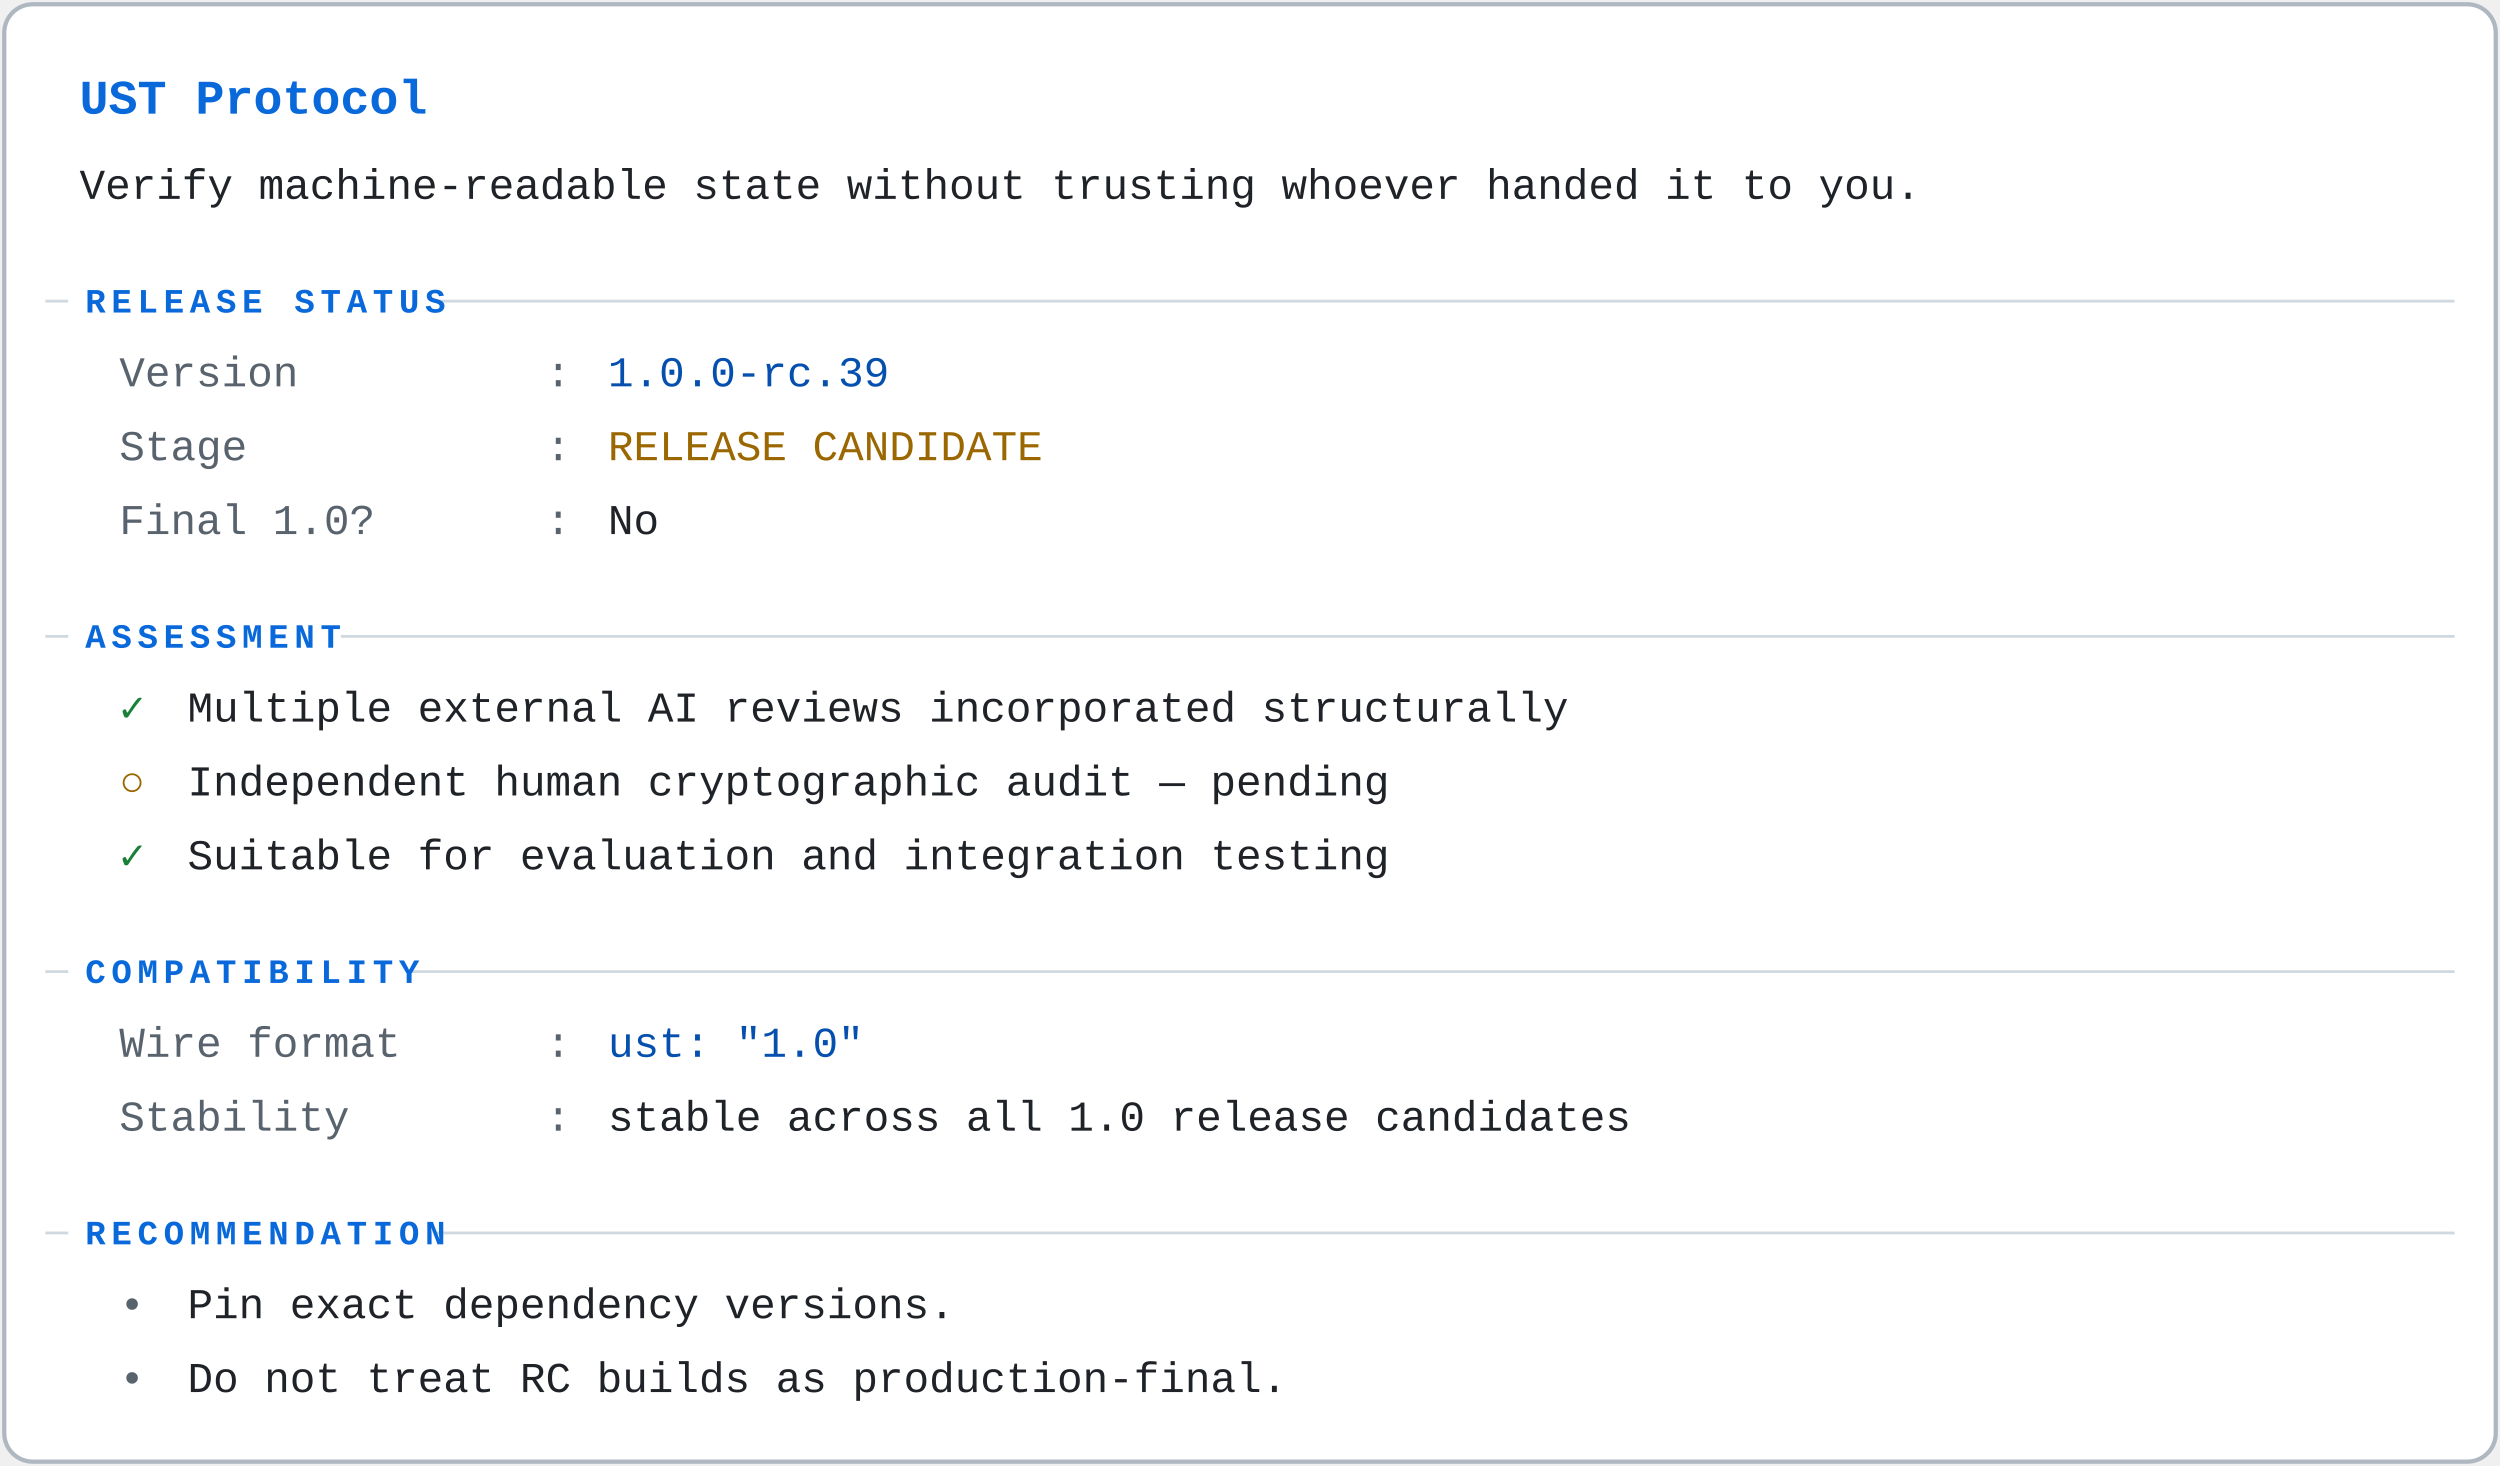
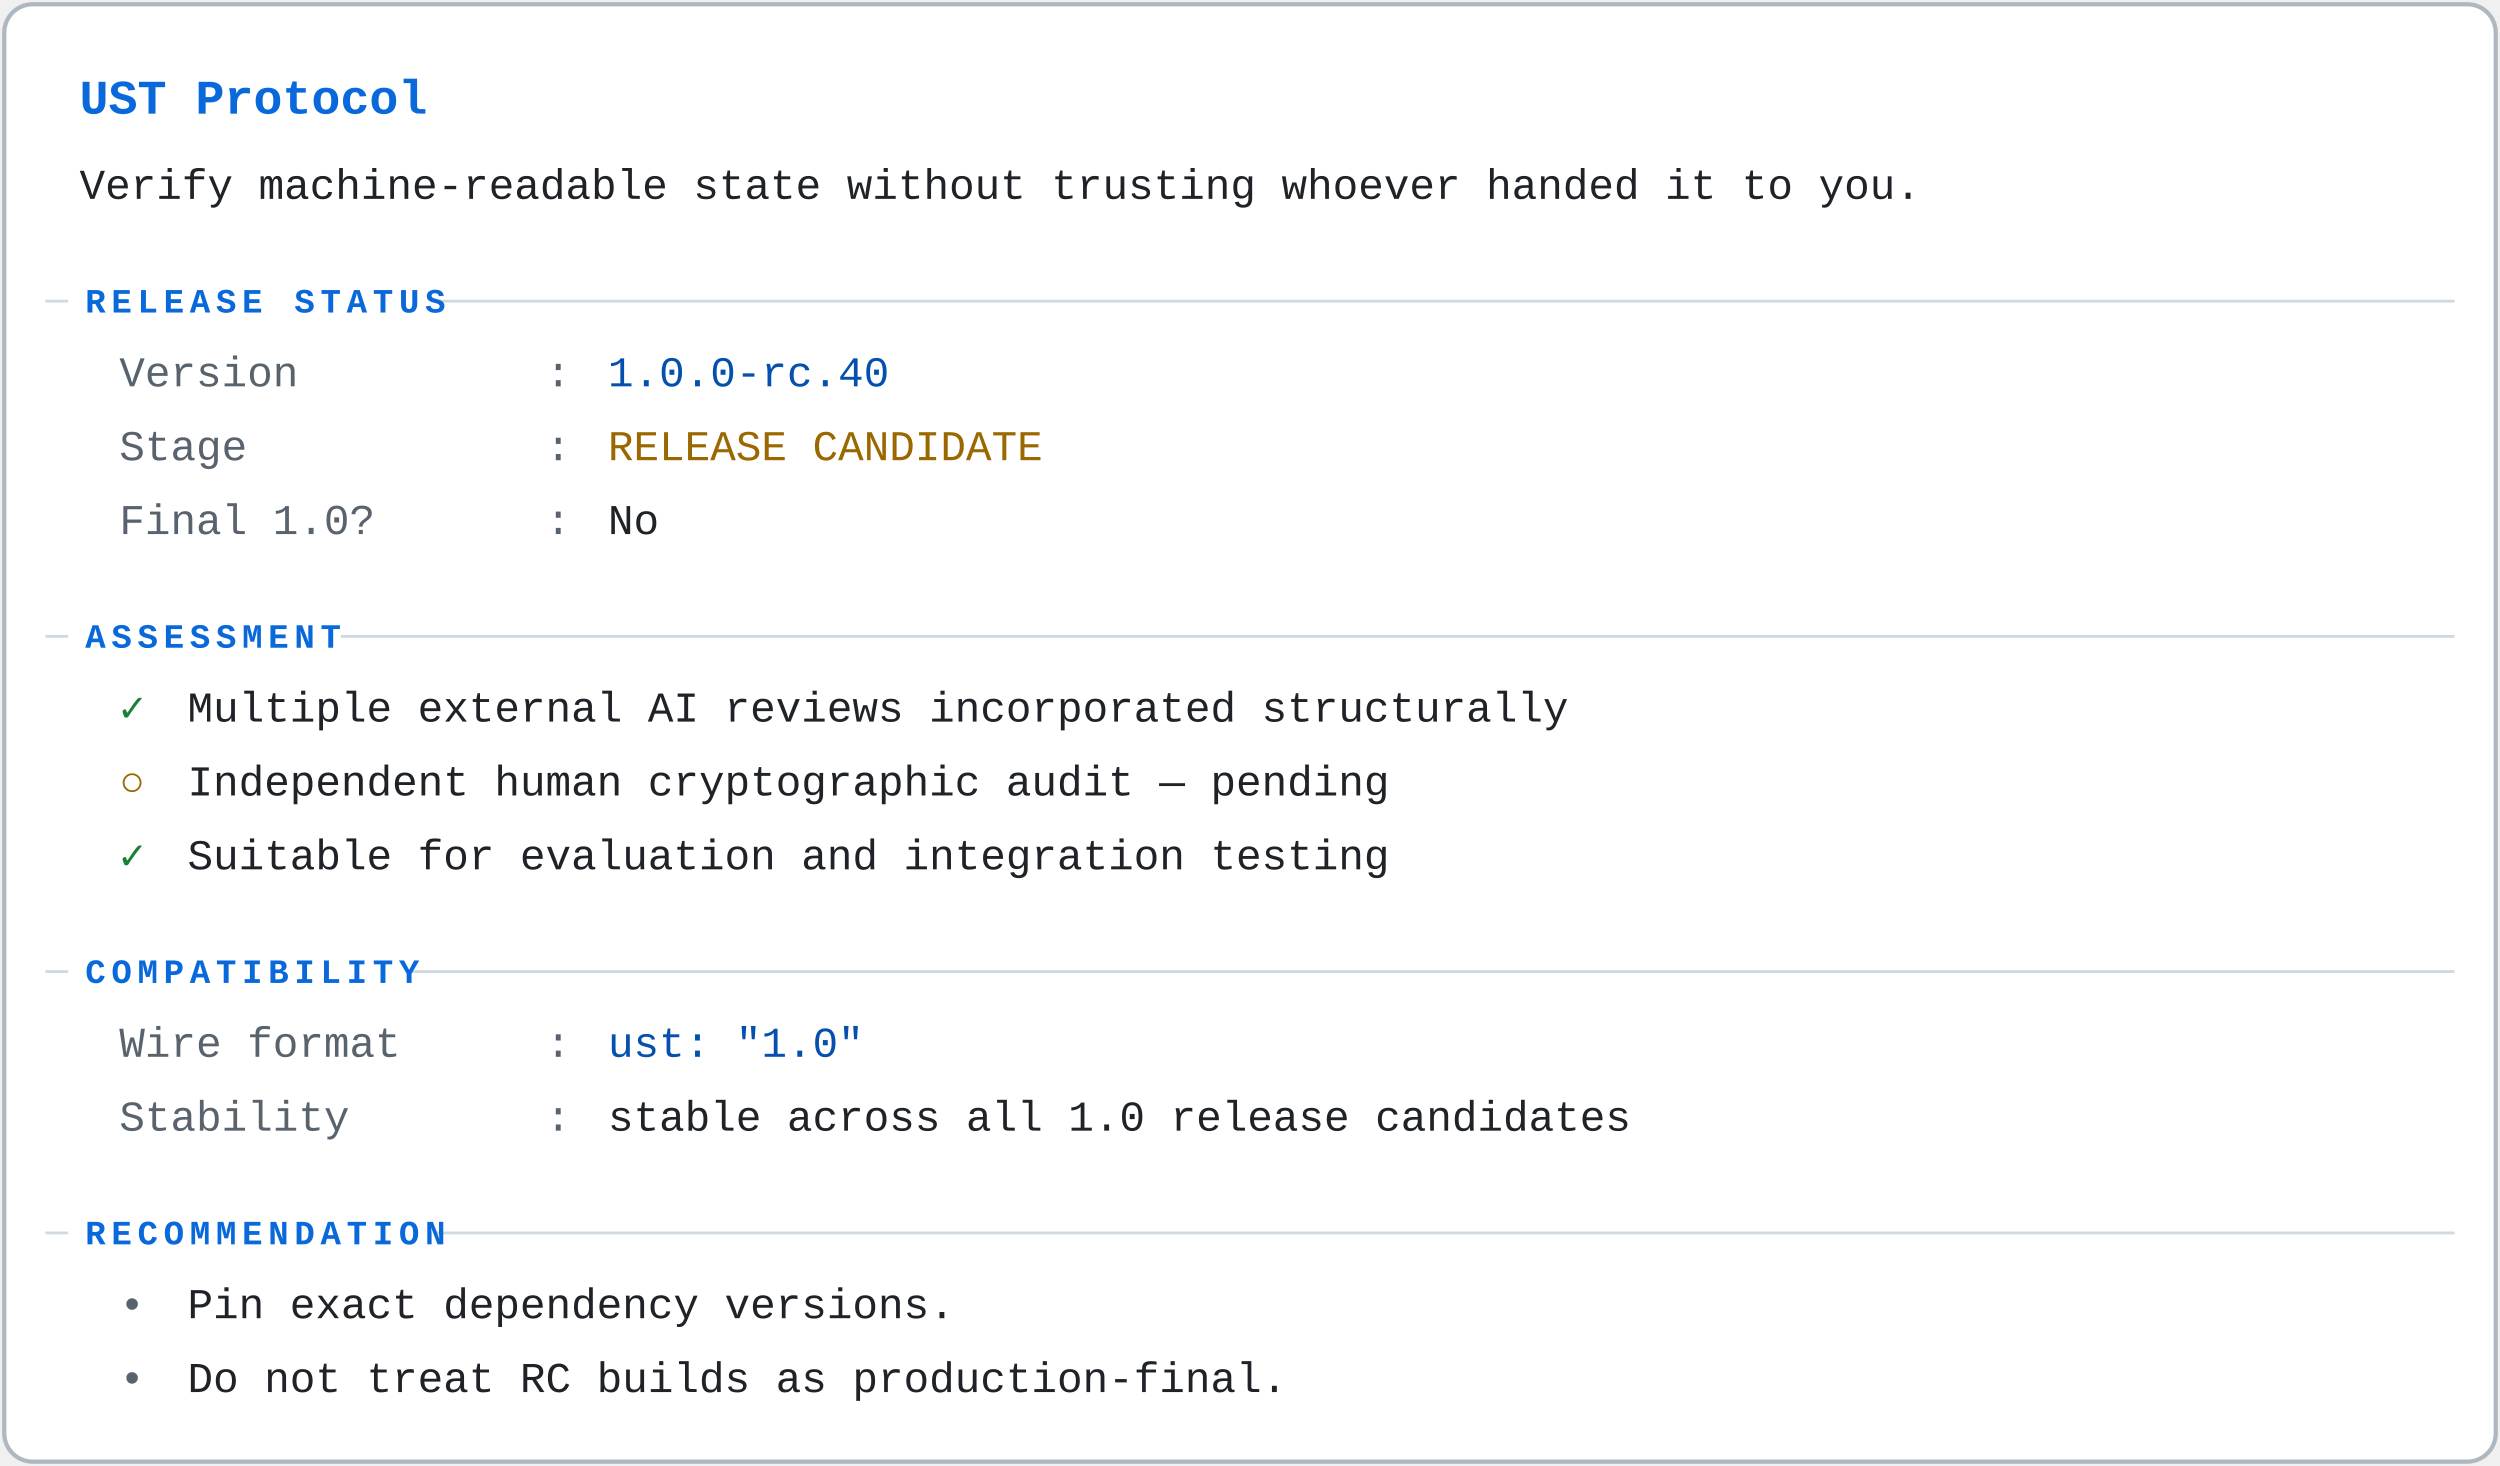
<svg xmlns="http://www.w3.org/2000/svg" viewBox="0 0 880 516" role="img" aria-labelledby="st-t st-d">
  <g font-family="ui-monospace,SFMono-Regular,Menlo,Consolas,'Liberation Mono',monospace" font-size="15">
    <rect x="1.5" y="1.5" width="877" height="513" rx="10" fill="#ffffff" stroke="#afb8c1" stroke-width="1.5" />
    <text x="28" y="40" fill="#0969da" font-size="17" font-weight="600">UST Protocol</text>
    <text x="28" y="70" fill="#1f2328">Verify machine-readable state without trusting whoever handed it to you.</text>
    <line x1="16" y1="106" x2="864" y2="106" stroke="#d1d9e0" stroke-width="1" />
    <rect x="24" y="97" width="128.8" height="17" fill="#ffffff" />
    <text x="30" y="110" fill="#0969da" font-size="12" font-weight="600" letter-spacing="2">RELEASE STATUS</text>
    <text x="42" y="136" fill="#59636e">Version</text>
    <text x="192" y="136" fill="#59636e">:</text>
-     <text x="214" y="136" fill="#0550ae">1.0.0-rc.39</text>
+     <text x="214" y="136" fill="#0550ae">1.0.0-rc.40</text>
    <text x="42" y="162" fill="#59636e">Stage</text>
    <text x="192" y="162" fill="#59636e">:</text>
    <text x="214" y="162" fill="#9a6700">RELEASE CANDIDATE</text>
    <text x="42" y="188" fill="#59636e">Final 1.0?</text>
    <text x="192" y="188" fill="#59636e">:</text>
    <text x="214" y="188" fill="#1f2328">No</text>
    <line x1="16" y1="224" x2="864" y2="224" stroke="#d1d9e0" stroke-width="1" />
    <rect x="24" y="215" width="96" height="17" fill="#ffffff" />
    <text x="30" y="228" fill="#0969da" font-size="12" font-weight="600" letter-spacing="2">ASSESSMENT</text>
    <text x="42" y="254" fill="#1a7f37" font-weight="600">✓</text>
    <text x="66" y="254" fill="#1f2328">Multiple external AI reviews incorporated structurally</text>
    <text x="42" y="280" fill="#9a6700" font-weight="600">○</text>
    <text x="66" y="280" fill="#1f2328">Independent human cryptographic audit — pending</text>
    <text x="42" y="306" fill="#1a7f37" font-weight="600">✓</text>
    <text x="66" y="306" fill="#1f2328">Suitable for evaluation and integration testing</text>
    <line x1="16" y1="342" x2="864" y2="342" stroke="#d1d9e0" stroke-width="1" />
    <rect x="24" y="333" width="120.6" height="17" fill="#ffffff" />
    <text x="30" y="346" fill="#0969da" font-size="12" font-weight="600" letter-spacing="2">COMPATIBILITY</text>
    <text x="42" y="372" fill="#59636e">Wire format</text>
    <text x="192" y="372" fill="#59636e">:</text>
    <text x="214" y="372" fill="#0550ae">ust: "1.0"</text>
    <text x="42" y="398" fill="#59636e">Stability</text>
    <text x="192" y="398" fill="#59636e">:</text>
    <text x="214" y="398" fill="#1f2328">stable across all 1.0 release candidates</text>
    <line x1="16" y1="434" x2="864" y2="434" stroke="#d1d9e0" stroke-width="1" />
    <rect x="24" y="425" width="128.8" height="17" fill="#ffffff" />
    <text x="30" y="438" fill="#0969da" font-size="12" font-weight="600" letter-spacing="2">RECOMMENDATION</text>
    <text x="42" y="464" fill="#59636e">•</text>
    <text x="66" y="464" fill="#1f2328">Pin exact dependency versions.</text>
    <text x="42" y="490" fill="#59636e">•</text>
    <text x="66" y="490" fill="#1f2328">Do not treat RC builds as production-final.</text>
  </g>
</svg>
